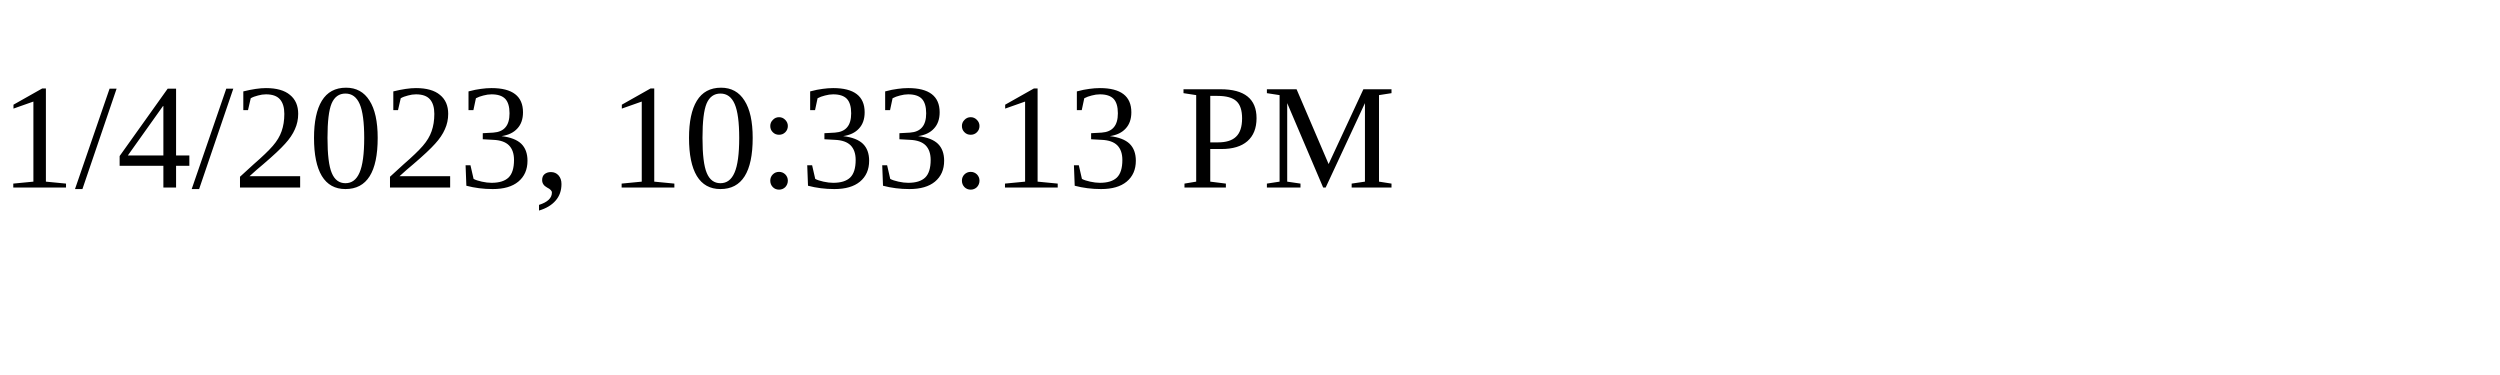
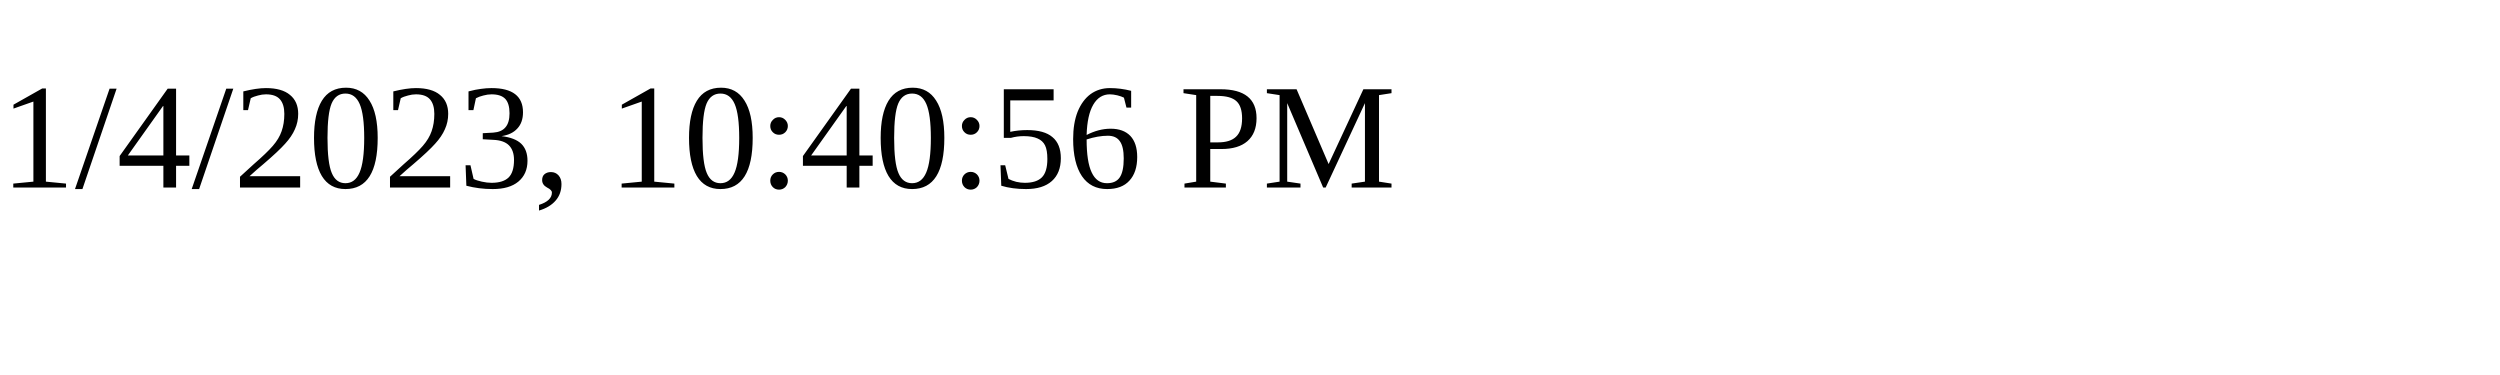
<svg xmlns="http://www.w3.org/2000/svg" height="30" width="200">
-   <text x="0" y="15">1/4/2023, 10:33:13 PM</text>
+   <text x="0" y="15">1/4/2023, 10:40:56 PM</text>
</svg>
